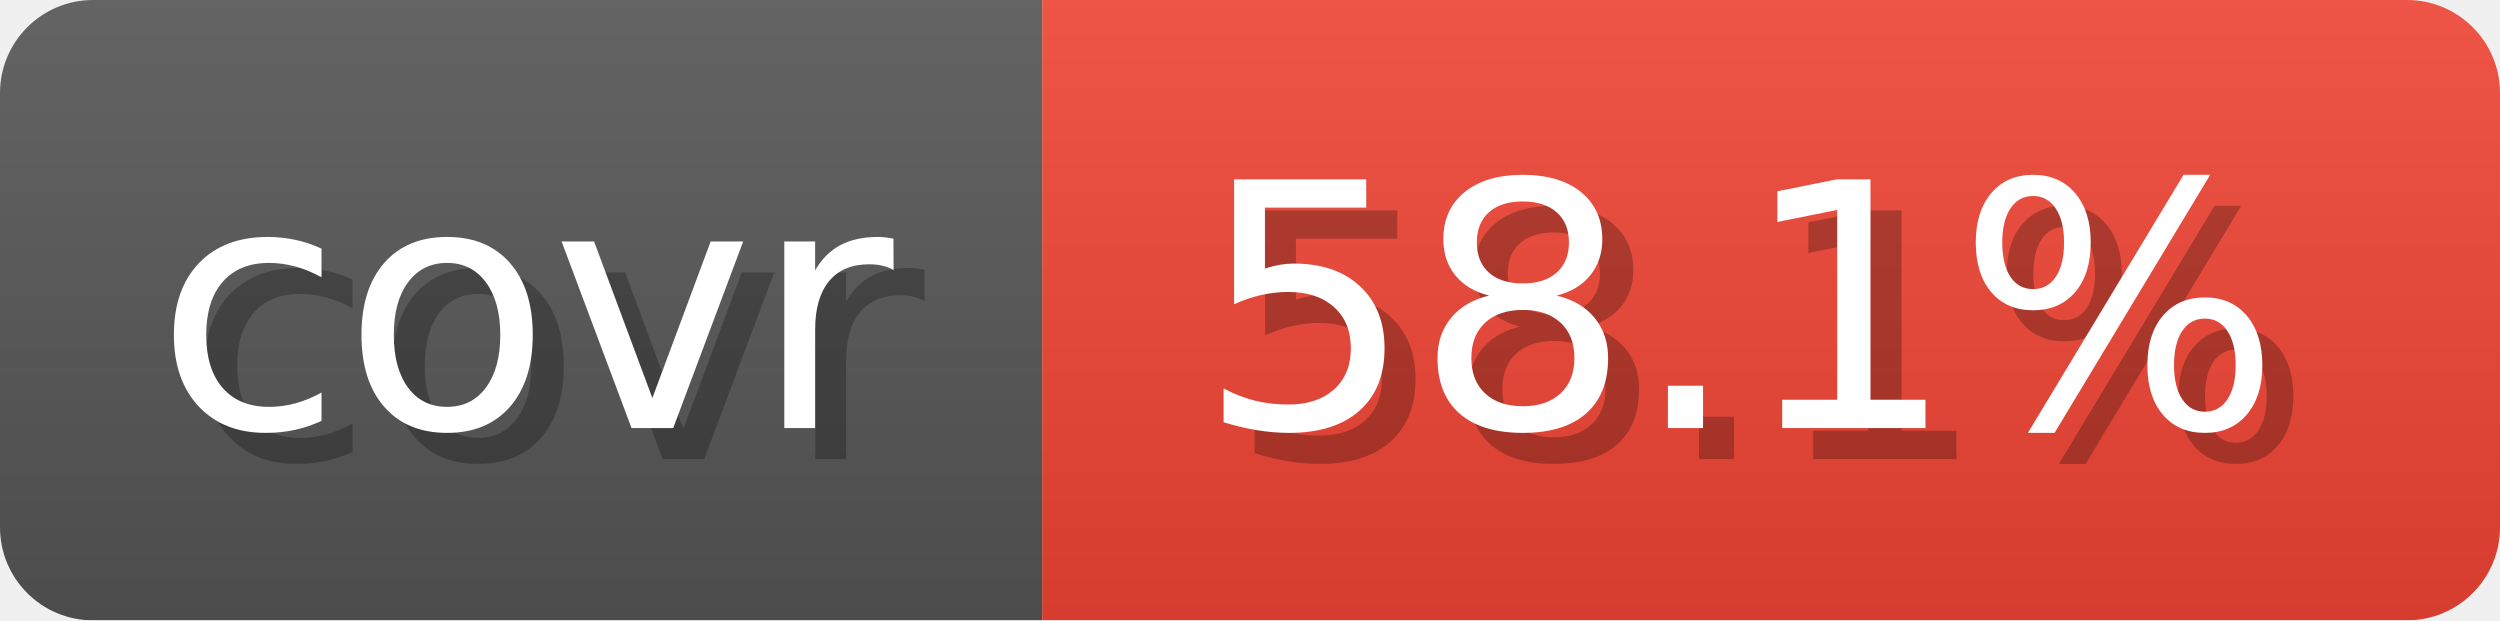
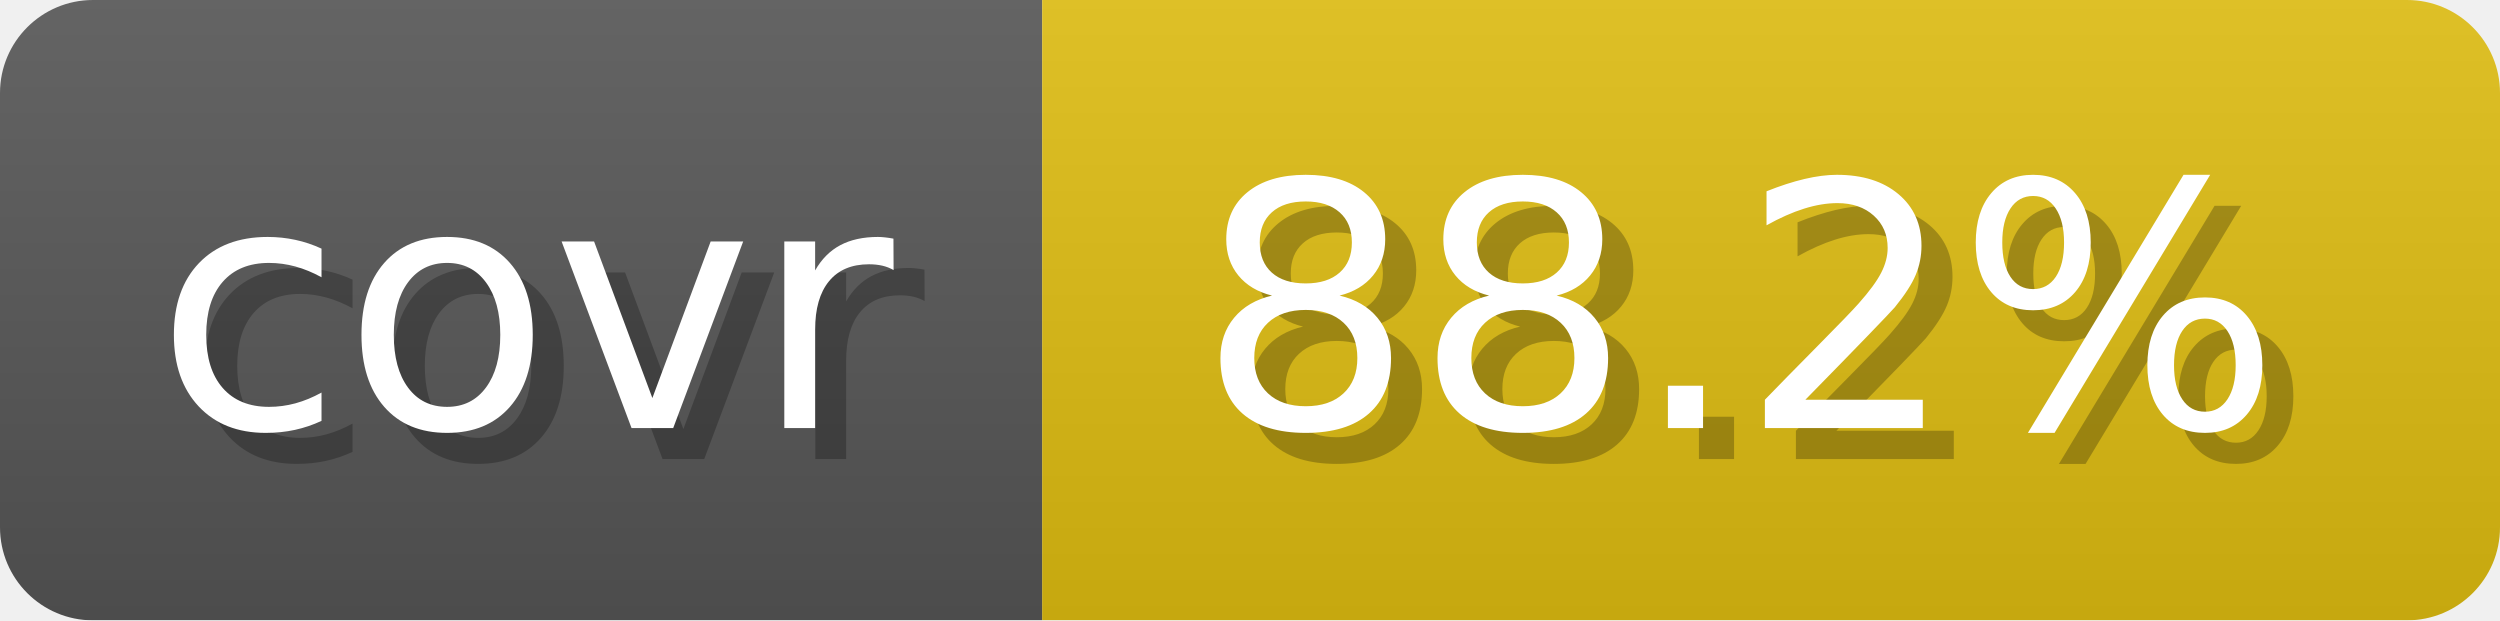
- <svg xmlns="http://www.w3.org/2000/svg" width="80.6" height="20" viewBox="0 0 806 200" role="img" aria-label="covr: 58.1%">
+ <svg xmlns="http://www.w3.org/2000/svg" width="80.6" height="20" viewBox="0 0 806 200" role="img" aria-label="covr: 88.2%">
  <linearGradient id="gradient" x2="0" y2="100%">
    <stop offset="0" stop-opacity=".1" stop-color="#EEE" />
    <stop offset="1" stop-opacity=".1" />
  </linearGradient>
  <mask id="round">
    <rect width="806" height="200" rx="30" fill="#FFF" />
  </mask>
  <g mask="url(#round)">
    <rect width="336" height="200" fill="#555" />
-     <rect x="336" width="470" height="200" fill="#E43" />
+     <rect x="336" width="470" height="200" fill="#DB1" />
    <rect width="806" height="200" fill="url(#gradient)" />
  </g>
  <g aria-hidden="true" text-anchor="start" font-family="Verdana,DejaVu Sans,sans-serif" font-size="110">
    <text x="60" y="148" textLength="236" fill="#000" opacity="0.25">covr</text>
    <text x="50" y="138" textLength="236" fill="#fff">covr</text>
-     <text x="396" y="148" textLength="370" fill="#000" opacity="0.25">58.1%</text>
-     <text x="386" y="138" textLength="370" fill="#fff">58.1%</text>
+     <text x="396" y="148" textLength="370" fill="#000" opacity="0.25">88.2%</text>
+     <text x="386" y="138" textLength="370" fill="#fff">88.2%</text>
  </g>
</svg>
